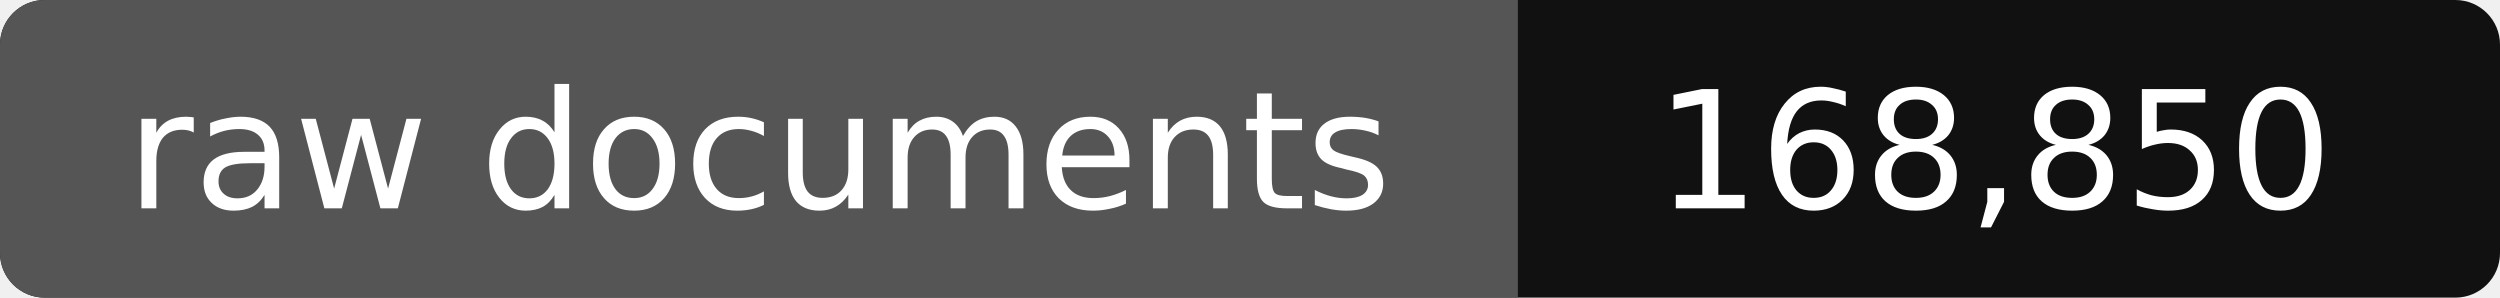
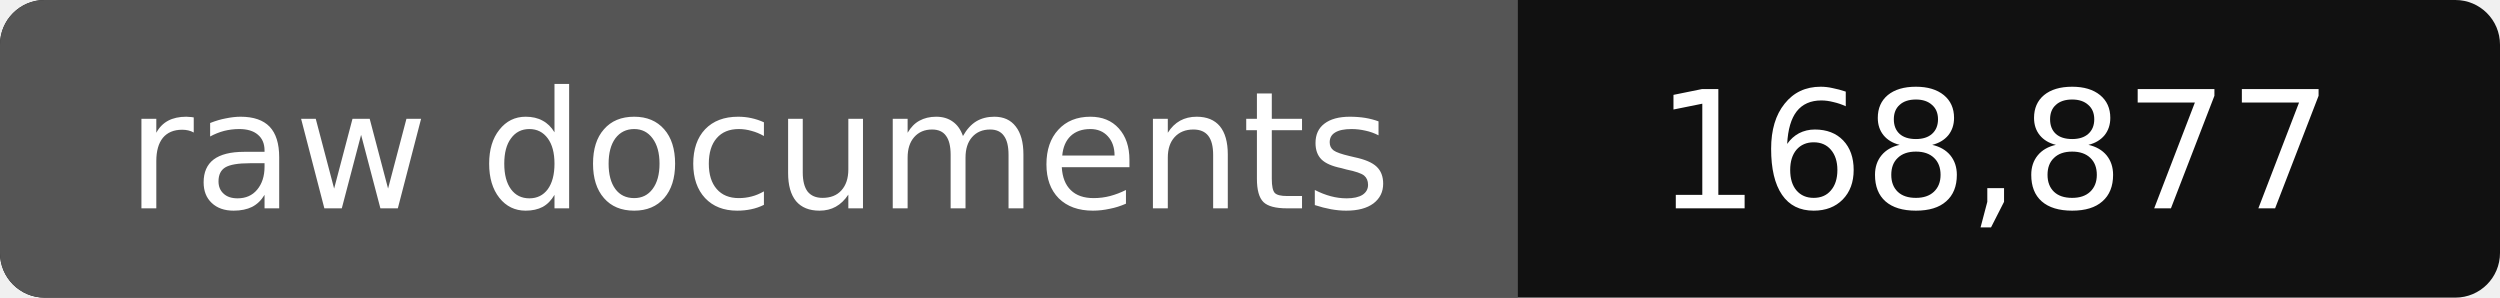
- <svg xmlns="http://www.w3.org/2000/svg" width="168" height="20" role="img" aria-label="raw documents: 168,850">
+ <svg xmlns="http://www.w3.org/2000/svg" width="168" height="20" role="img" aria-label="raw documents: 168,877">
  <rect width="168" height="20" rx="3" fill="#111" />
  <path fill="#555" d="M3 0h99v20H3a3 3 0 0 1-3-3V3a3 3 0 0 1 3-3z" />
  <g fill="#fff" text-anchor="middle" font-family="Verdana,DejaVu Sans,sans-serif" font-size="11">
    <text x="51" y="14">raw documents</text>
-     <text x="134" y="14">168,850</text>
+     <text x="134" y="14">168,877</text>
  </g>
</svg>
